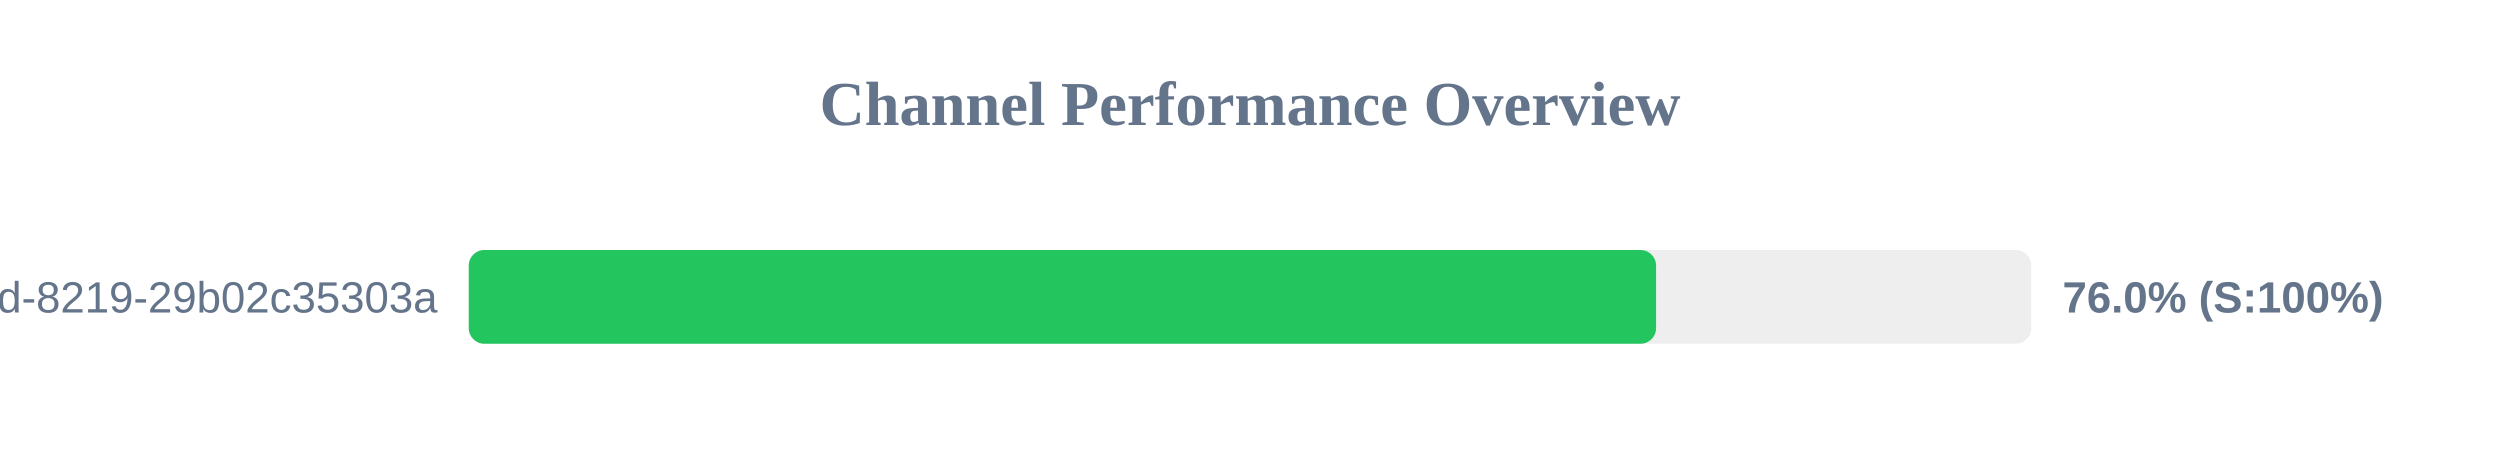
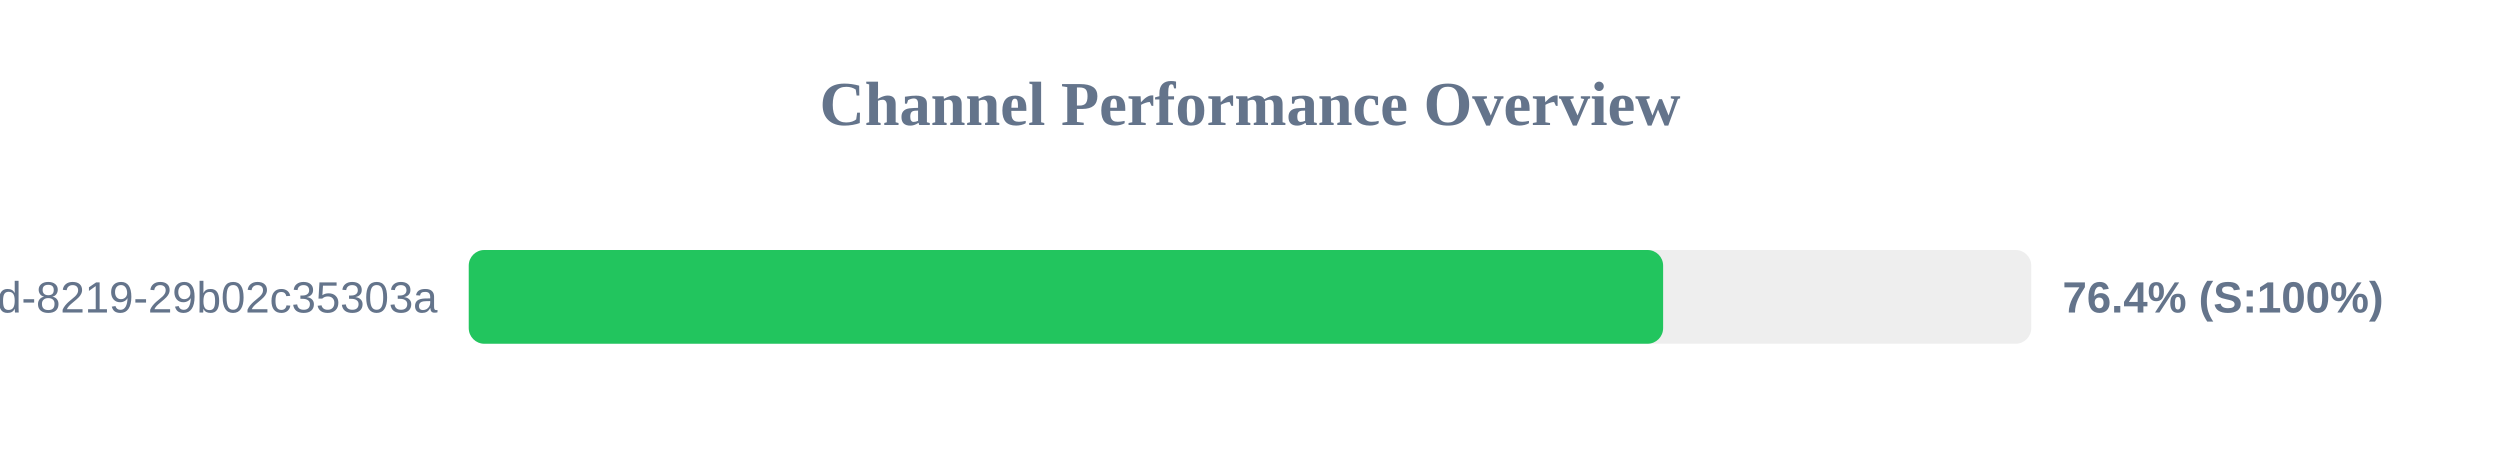
<svg xmlns="http://www.w3.org/2000/svg" width="800" height="150" version="1.1">
  <style>
        .row { font: 14px Arial; fill: #64748b; }
        .score { font: bold 14px Arial; fill: #64748b; }
    </style>
  <text x="400" y="40" text-anchor="middle" font-size="20px" font-weight="bold" fill="#64748b">Channel Performance Overview</text>
  <rect x="150" y="80" width="500" height="30" fill="#eee" rx="5" />
-   <rect x="150" y="80" width="379.95" height="30" fill="#22c55e" rx="5" />
+   <rect x="150" y="80" width="382.2" height="30" fill="#22c55e" rx="5" />
  <text x="140" y="100" text-anchor="end" class="row">?uuid=5eaa121d-4362-444d-8219-29b02c35303a</text>
-   <text x="660" y="100" text-anchor="start" class="score">76.0% (S:100%)</text>
+   <text x="660" y="100" text-anchor="start" class="score">76.4% (S:100%)</text>
</svg>
